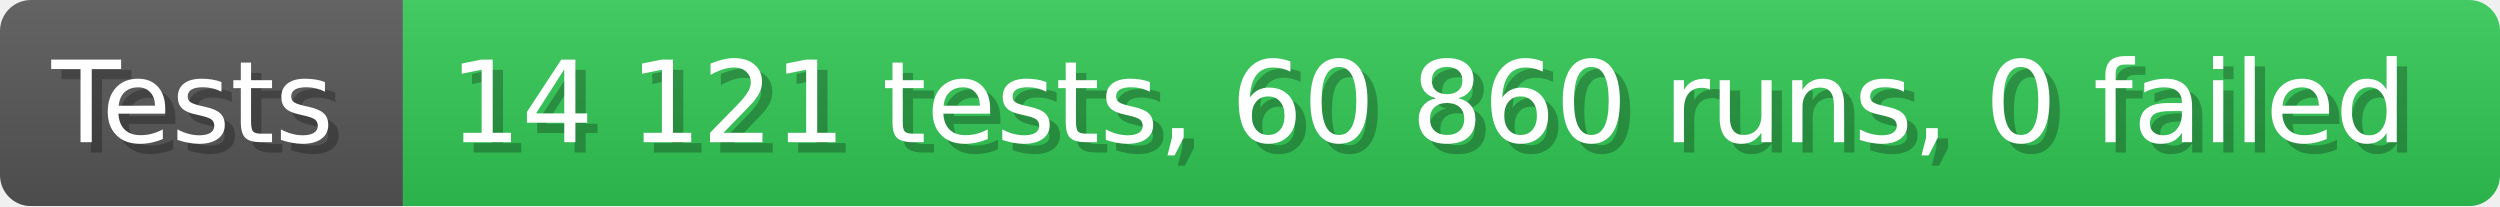
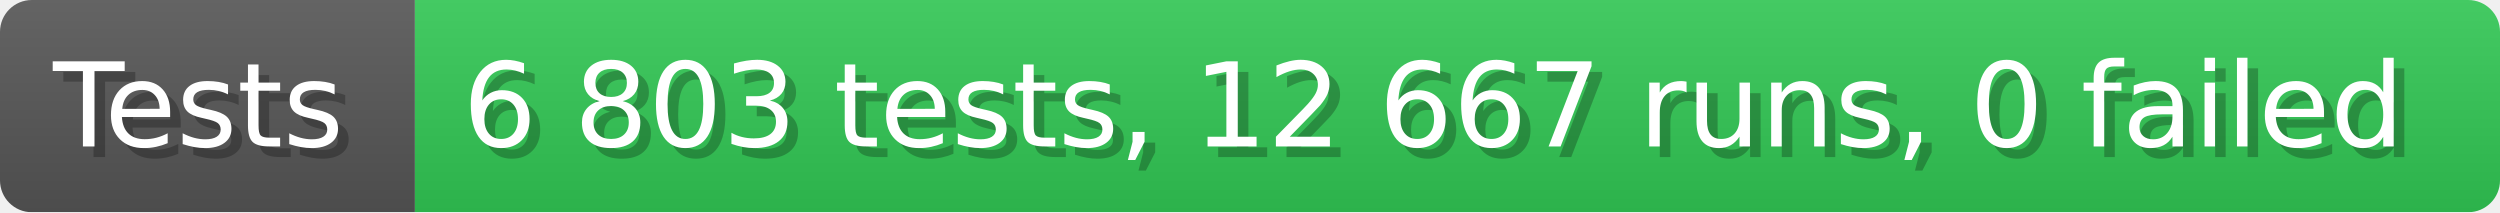
- <svg xmlns="http://www.w3.org/2000/svg" width="242.6" height="20" viewBox="0 0 2426 200" role="img" aria-label="Tests: 14 121 tests, 60 860 runs, 0 failed">
+ <svg xmlns="http://www.w3.org/2000/svg" width="235.6" height="20" viewBox="0 0 2356 200" role="img" aria-label="Tests: 6 803 tests, 12 667 runs, 0 failed">
  <linearGradient id="a" x2="0" y2="100%">
    <stop offset="0" stop-opacity=".1" stop-color="#EEE" />
    <stop offset="1" stop-opacity=".1" />
  </linearGradient>
  <mask id="m">
-     <rect width="2426" height="200" rx="30" fill="#FFF" />
+     <rect width="2356" height="200" rx="30" fill="#FFF" />
  </mask>
  <g mask="url(#m)">
    <rect width="391" height="200" fill="#555" />
-     <rect width="2035" height="200" fill="#31c653" x="391" />
-     <rect width="2426" height="200" fill="url(#a)" />
+     <rect width="1965" height="200" fill="#31c653" x="391" />
+     <rect width="2356" height="200" fill="url(#a)" />
  </g>
  <g aria-hidden="true" fill="#fff" text-anchor="start" font-family="Verdana,DejaVu Sans,sans-serif" font-size="110">
    <text x="60" y="148" textLength="291" fill="#000" opacity="0.25">Tests</text>
    <text x="50" y="138" textLength="291">Tests</text>
-     <text x="446" y="148" textLength="1935" fill="#000" opacity="0.25">14 121 tests, 60 860 runs, 0 failed</text>
-     <text x="436" y="138" textLength="1935">14 121 tests, 60 860 runs, 0 failed</text>
+     <text x="446" y="148" textLength="1865" fill="#000" opacity="0.25">6 803 tests, 12 667 runs, 0 failed</text>
+     <text x="436" y="138" textLength="1865">6 803 tests, 12 667 runs, 0 failed</text>
  </g>
</svg>
